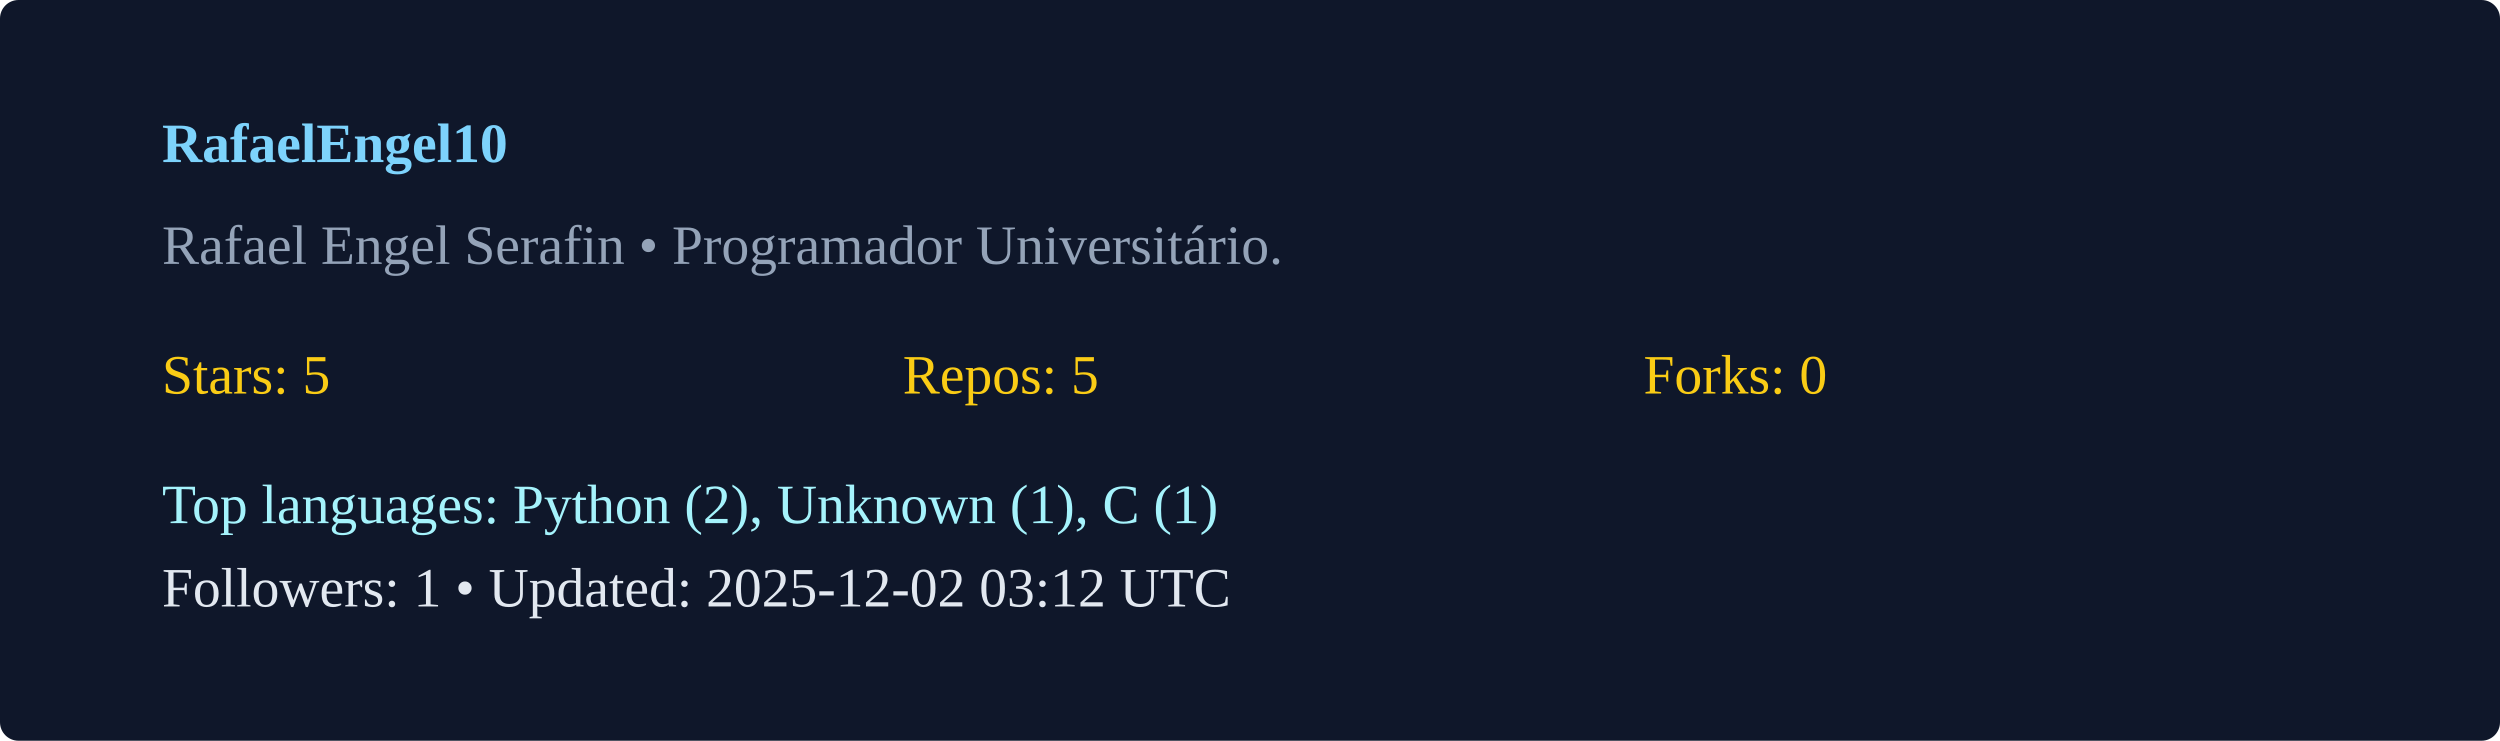
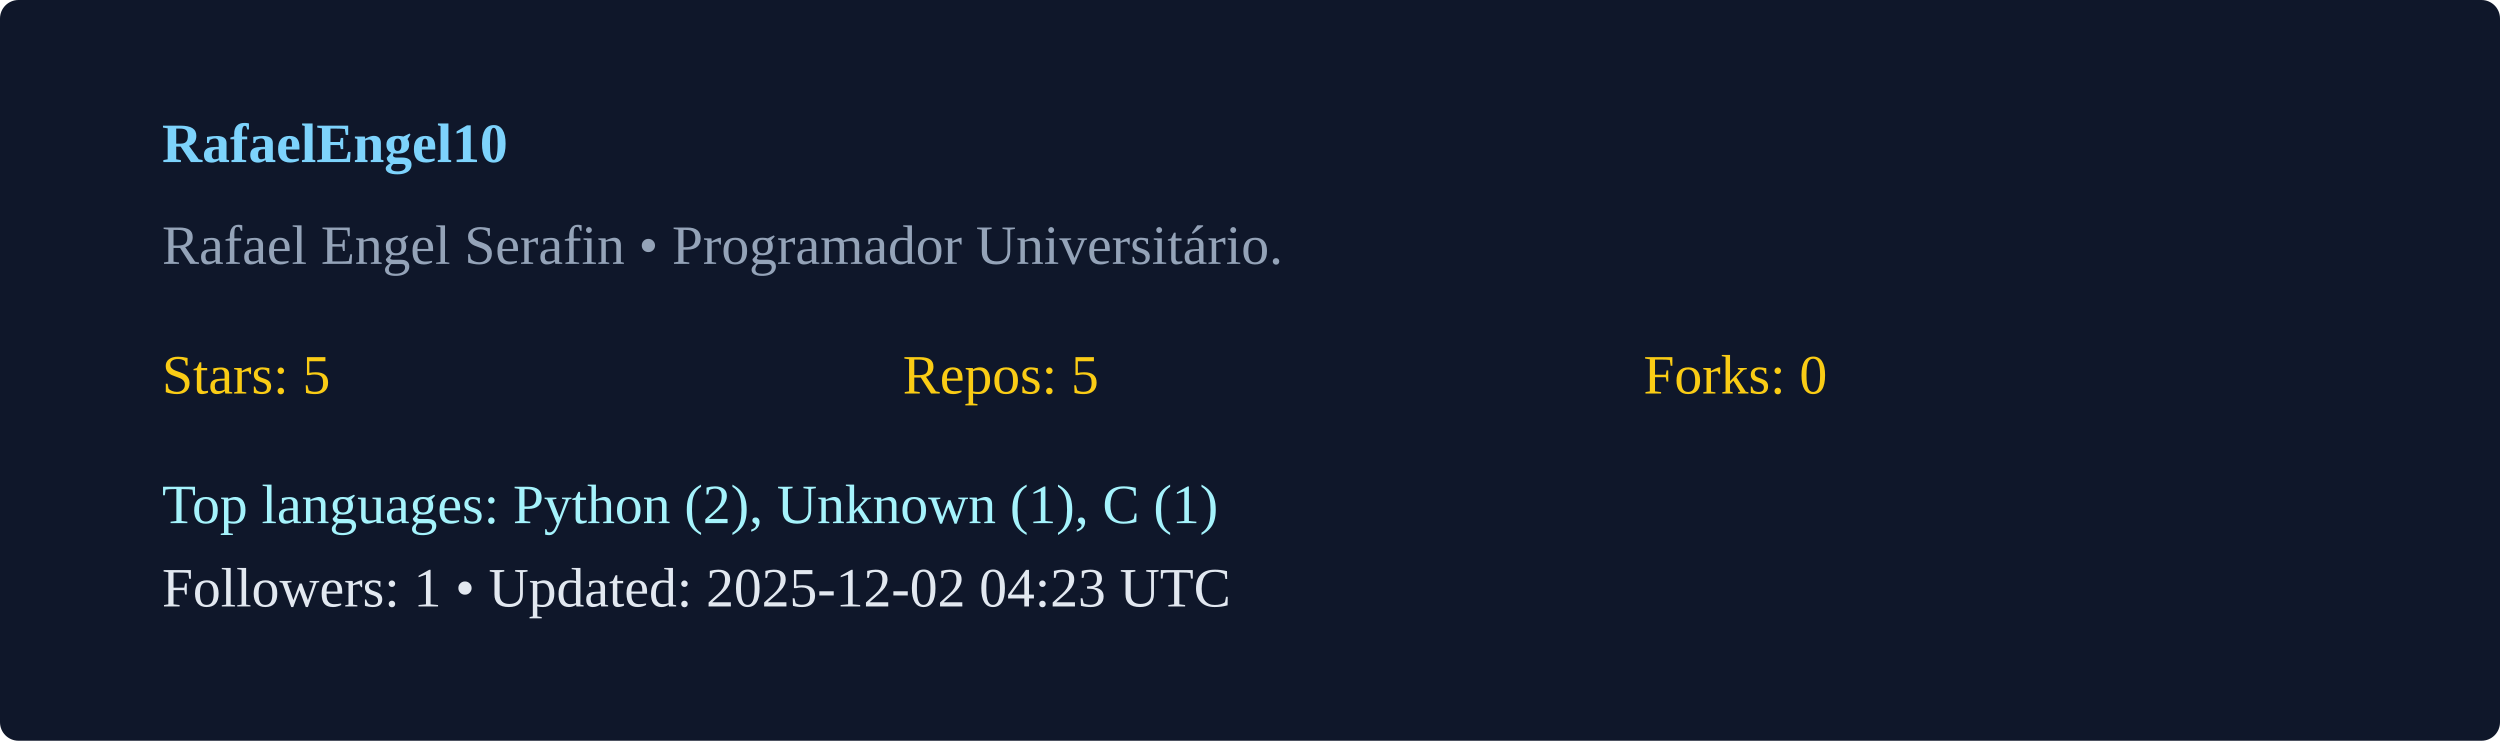
<svg xmlns="http://www.w3.org/2000/svg" width="540" height="160" viewBox="0 0 540 160">
  <rect width="100%" height="100%" rx="4" fill="#0f172a" />
  <g transform="translate(35,35)">
    <text x="0" y="0" fill="#7dd3fc" font-weight="600">RafaelEngel10</text>
    <text x="0" y="22" fill="#94a3b8">Rafael Engel Serafin  • Programador Universitário. </text>
    <g transform="translate(0,50)">
      <text x="0" y="0" fill="#facc15">Stars: 5</text>
      <text x="160" y="0" fill="#facc15">Repos: 5</text>
      <text x="320" y="0" fill="#facc15">Forks: 0</text>
      <text x="0" y="28" fill="#a5f3fc">Top languages: Python (2), Unknown (1), C (1)</text>
-       <text x="0" y="46" fill="#e2e8f0">Followers: 1 • Updated: 2025-12-02 03:12 UTC</text>
+       <text x="0" y="46" fill="#e2e8f0">Followers: 1 • Updated: 2025-12-02 04:23 UTC</text>
    </g>
  </g>
</svg>
